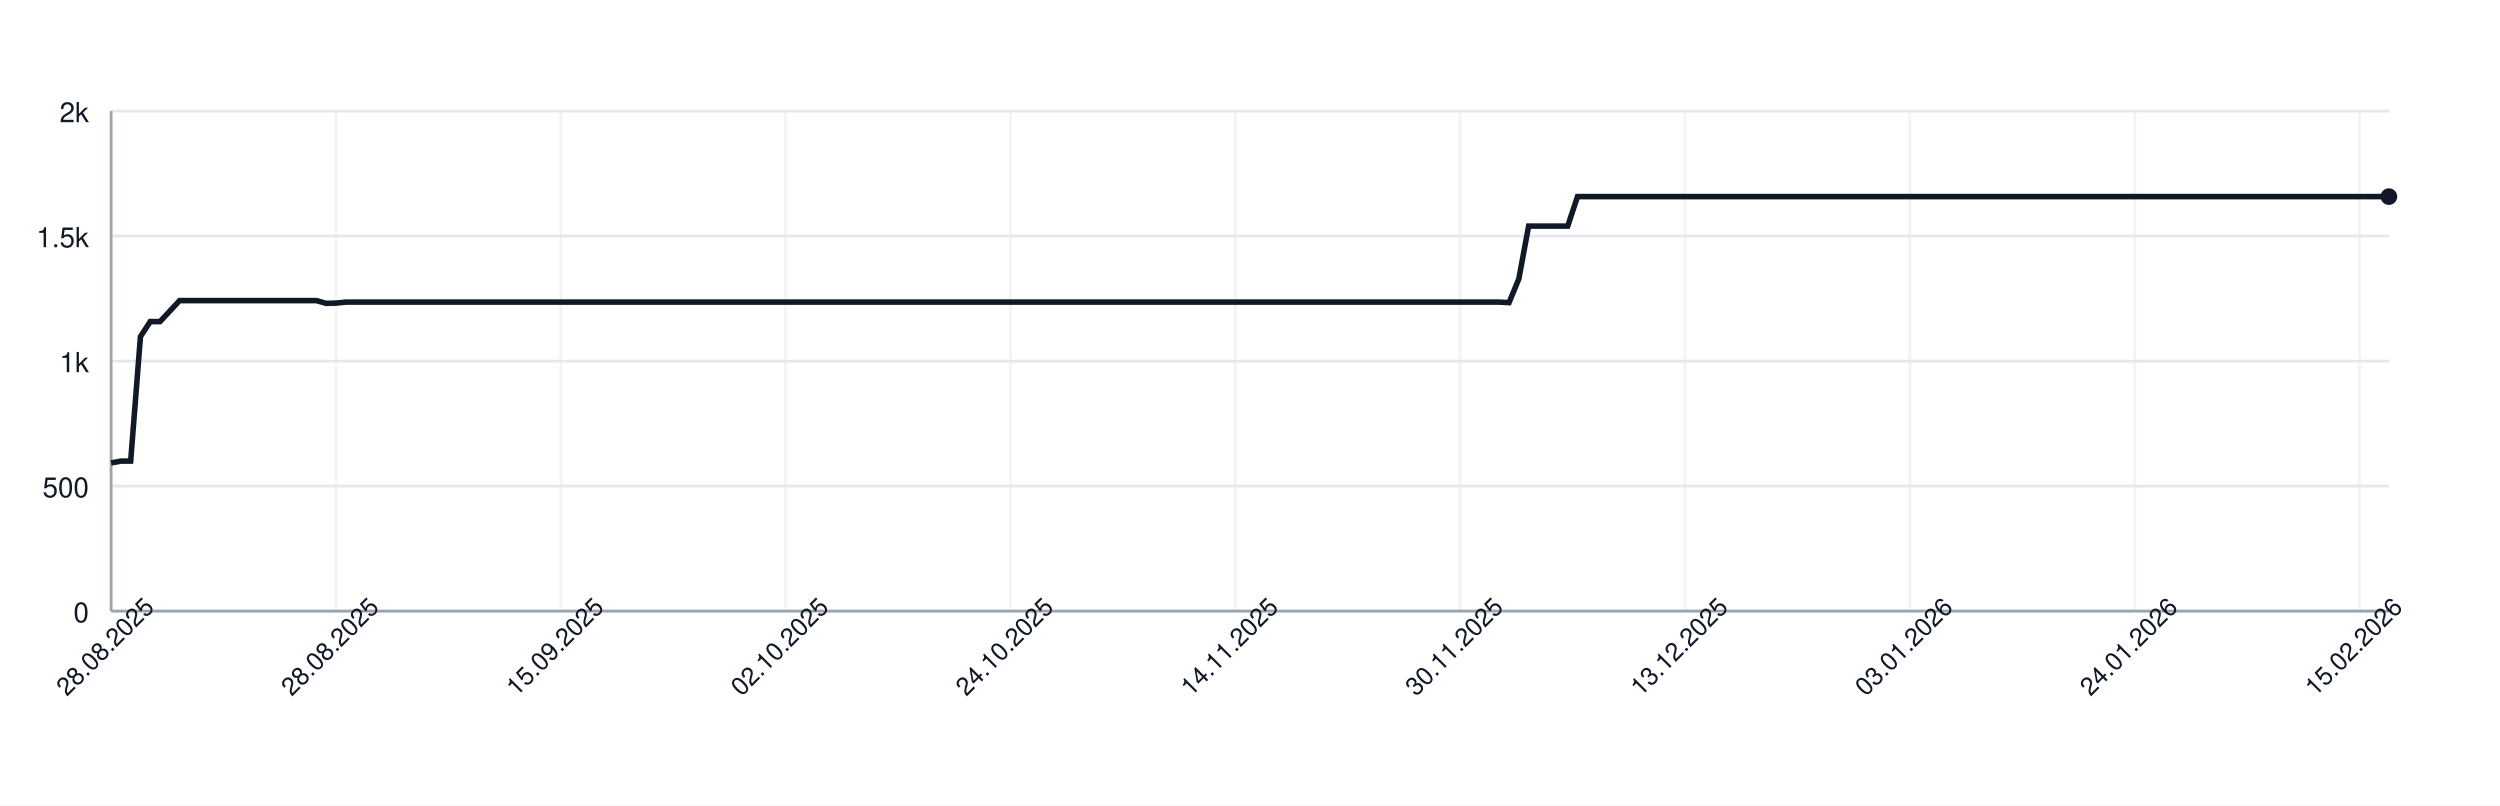
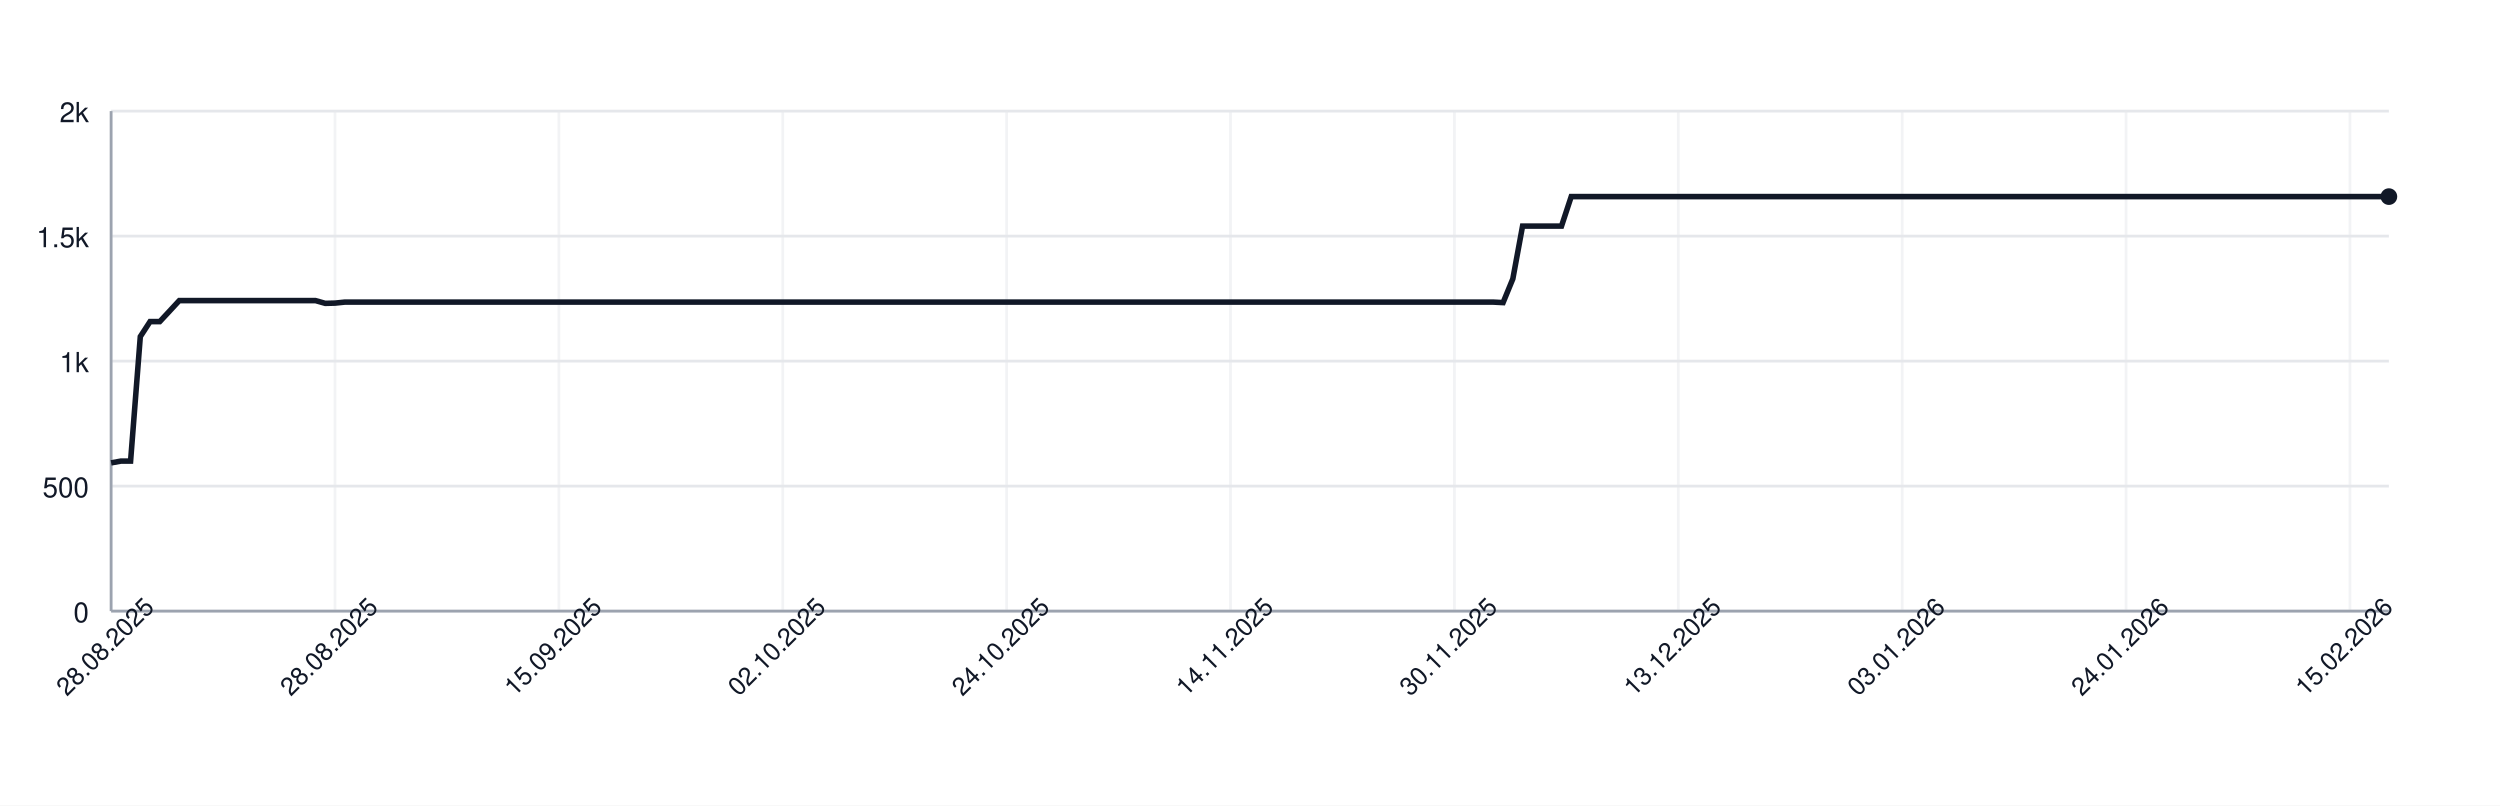
<svg xmlns="http://www.w3.org/2000/svg" width="900" height="290" style="font-family: -apple-system, BlinkMacSystemFont, 'Segoe UI', Helvetica, Arial, sans-serif;">
  <rect width="100%" height="100%" fill="white" />
  <g>
    <line x1="40" y1="220.00" x2="860" y2="220.00" stroke="#e5e7eb" />
    <text x="32" y="224.00" font-size="10" fill="#111827" text-anchor="end">0</text>
    <line x1="40" y1="175.00" x2="860" y2="175.00" stroke="#e5e7eb" />
    <text x="32" y="179.00" font-size="10" fill="#111827" text-anchor="end">500</text>
    <line x1="40" y1="130.00" x2="860" y2="130.00" stroke="#e5e7eb" />
    <text x="32" y="134.00" font-size="10" fill="#111827" text-anchor="end">1k</text>
    <line x1="40" y1="85.00" x2="860" y2="85.00" stroke="#e5e7eb" />
    <text x="32" y="89.00" font-size="10" fill="#111827" text-anchor="end">1.5k</text>
    <line x1="40" y1="40.00" x2="860" y2="40.00" stroke="#e5e7eb" />
    <text x="32" y="44.00" font-size="10" fill="#111827" text-anchor="end">2k</text>
    <line x1="40.00" y1="40" x2="40.00" y2="220" stroke="#e5e7eb" opacity="0.5" />
-     <line x1="120.94" y1="40" x2="120.94" y2="220" stroke="#e5e7eb" opacity="0.5" />
-     <line x1="201.89" y1="40" x2="201.89" y2="220" stroke="#e5e7eb" opacity="0.5" />
-     <line x1="282.83" y1="40" x2="282.83" y2="220" stroke="#e5e7eb" opacity="0.5" />
-     <line x1="363.78" y1="40" x2="363.78" y2="220" stroke="#e5e7eb" opacity="0.5" />
-     <line x1="444.72" y1="40" x2="444.72" y2="220" stroke="#e5e7eb" opacity="0.5" />
-     <line x1="525.67" y1="40" x2="525.67" y2="220" stroke="#e5e7eb" opacity="0.5" />
-     <line x1="606.61" y1="40" x2="606.61" y2="220" stroke="#e5e7eb" opacity="0.5" />
-     <line x1="687.55" y1="40" x2="687.55" y2="220" stroke="#e5e7eb" opacity="0.5" />
-     <line x1="768.50" y1="40" x2="768.50" y2="220" stroke="#e5e7eb" opacity="0.5" />
-     <line x1="849.44" y1="40" x2="849.44" y2="220" stroke="#e5e7eb" opacity="0.5" />
+     <line x1="120.60" y1="40" x2="120.60" y2="220" stroke="#e5e7eb" opacity="0.5" />
+     <line x1="201.20" y1="40" x2="201.20" y2="220" stroke="#e5e7eb" opacity="0.5" />
+     <line x1="281.79" y1="40" x2="281.79" y2="220" stroke="#e5e7eb" opacity="0.5" />
+     <line x1="362.39" y1="40" x2="362.39" y2="220" stroke="#e5e7eb" opacity="0.5" />
+     <line x1="442.99" y1="40" x2="442.99" y2="220" stroke="#e5e7eb" opacity="0.5" />
+     <line x1="523.59" y1="40" x2="523.59" y2="220" stroke="#e5e7eb" opacity="0.5" />
+     <line x1="604.19" y1="40" x2="604.19" y2="220" stroke="#e5e7eb" opacity="0.5" />
+     <line x1="684.79" y1="40" x2="684.79" y2="220" stroke="#e5e7eb" opacity="0.5" />
+     <line x1="765.38" y1="40" x2="765.38" y2="220" stroke="#e5e7eb" opacity="0.5" />
+     <line x1="845.98" y1="40" x2="845.98" y2="220" stroke="#e5e7eb" opacity="0.5" />
    <line x1="40" y1="220" x2="860" y2="220" stroke="#9ca3af" />
    <line x1="40" y1="40" x2="40" y2="220" stroke="#9ca3af" />
-     <path d="M 40.00 166.63 L 43.52 166.00 L 47.04 166.00 L 50.56 121.18 L 54.08 115.78 L 57.60 115.78 L 61.12 112.00 L 64.64 108.22 L 68.15 108.22 L 71.67 108.22 L 75.19 108.22 L 78.71 108.22 L 82.23 108.22 L 85.75 108.22 L 89.27 108.22 L 92.79 108.22 L 96.31 108.22 L 99.83 108.22 L 103.35 108.22 L 106.87 108.22 L 110.39 108.22 L 113.91 108.22 L 117.42 109.21 L 120.94 109.12 L 124.46 108.76 L 127.98 108.76 L 131.50 108.76 L 135.02 108.76 L 138.54 108.76 L 142.06 108.76 L 145.58 108.76 L 149.10 108.76 L 152.62 108.76 L 156.14 108.76 L 159.66 108.76 L 163.18 108.76 L 166.70 108.76 L 170.21 108.76 L 173.73 108.76 L 177.25 108.76 L 180.77 108.76 L 184.29 108.76 L 187.81 108.76 L 191.33 108.76 L 194.85 108.76 L 198.37 108.76 L 201.89 108.76 L 205.41 108.76 L 208.93 108.76 L 212.45 108.76 L 215.97 108.76 L 219.48 108.76 L 223.00 108.76 L 226.52 108.76 L 230.04 108.76 L 233.56 108.76 L 237.08 108.76 L 240.60 108.76 L 244.12 108.76 L 247.64 108.76 L 251.16 108.76 L 254.68 108.76 L 258.20 108.76 L 261.72 108.76 L 265.24 108.76 L 268.76 108.76 L 272.27 108.76 L 275.79 108.76 L 279.31 108.76 L 282.83 108.76 L 286.35 108.76 L 289.87 108.76 L 293.39 108.76 L 296.91 108.76 L 300.43 108.76 L 303.95 108.76 L 307.47 108.76 L 310.99 108.76 L 314.51 108.76 L 318.03 108.76 L 321.55 108.76 L 325.06 108.76 L 328.58 108.76 L 332.10 108.76 L 335.62 108.76 L 339.14 108.76 L 342.66 108.76 L 346.18 108.76 L 349.70 108.76 L 353.22 108.76 L 356.74 108.76 L 360.26 108.76 L 363.78 108.76 L 367.30 108.76 L 370.82 108.76 L 374.33 108.76 L 377.85 108.76 L 381.37 108.76 L 384.89 108.76 L 388.41 108.76 L 391.93 108.76 L 395.45 108.76 L 398.97 108.76 L 402.49 108.76 L 406.01 108.76 L 409.53 108.76 L 413.05 108.76 L 416.57 108.76 L 420.09 108.76 L 423.61 108.76 L 427.12 108.76 L 430.64 108.76 L 434.16 108.76 L 437.68 108.76 L 441.20 108.76 L 444.72 108.76 L 448.24 108.76 L 451.76 108.76 L 455.28 108.76 L 458.80 108.76 L 462.32 108.76 L 465.84 108.76 L 469.36 108.76 L 472.88 108.76 L 476.39 108.76 L 479.91 108.76 L 483.43 108.76 L 486.95 108.76 L 490.47 108.76 L 493.99 108.76 L 497.51 108.76 L 501.03 108.76 L 504.55 108.76 L 508.07 108.76 L 511.59 108.76 L 515.11 108.76 L 518.63 108.76 L 522.15 108.76 L 525.67 108.76 L 529.18 108.76 L 532.70 108.76 L 536.22 108.76 L 539.74 108.76 L 543.26 108.94 L 546.78 100.39 L 550.30 81.40 L 553.82 81.40 L 557.34 81.40 L 560.86 81.40 L 564.38 81.40 L 567.90 70.78 L 571.42 70.78 L 574.94 70.78 L 578.45 70.78 L 581.97 70.78 L 585.49 70.78 L 589.01 70.78 L 592.53 70.78 L 596.05 70.78 L 599.57 70.78 L 603.09 70.78 L 606.61 70.78 L 610.13 70.78 L 613.65 70.78 L 617.17 70.78 L 620.69 70.78 L 624.21 70.78 L 627.73 70.78 L 631.24 70.78 L 634.76 70.78 L 638.28 70.78 L 641.80 70.78 L 645.32 70.78 L 648.84 70.78 L 652.36 70.78 L 655.88 70.78 L 659.40 70.78 L 662.92 70.78 L 666.44 70.78 L 669.96 70.78 L 673.48 70.78 L 677.00 70.78 L 680.52 70.78 L 684.03 70.78 L 687.55 70.78 L 691.07 70.78 L 694.59 70.78 L 698.11 70.78 L 701.63 70.78 L 705.15 70.78 L 708.67 70.78 L 712.19 70.78 L 715.71 70.78 L 719.23 70.78 L 722.75 70.78 L 726.27 70.78 L 729.79 70.78 L 733.30 70.78 L 736.82 70.78 L 740.34 70.78 L 743.86 70.78 L 747.38 70.78 L 750.90 70.78 L 754.42 70.78 L 757.94 70.78 L 761.46 70.78 L 764.98 70.78 L 768.50 70.78 L 772.02 70.78 L 775.54 70.78 L 779.06 70.78 L 782.58 70.78 L 786.09 70.78 L 789.61 70.78 L 793.13 70.78 L 796.65 70.78 L 800.17 70.78 L 803.69 70.78 L 807.21 70.78 L 810.73 70.78 L 814.25 70.78 L 817.77 70.78 L 821.29 70.78 L 824.81 70.78 L 828.33 70.78 L 831.85 70.78 L 835.36 70.78 L 838.88 70.78 L 842.40 70.78 L 845.92 70.78 L 849.44 70.78 L 852.96 70.78 L 856.48 70.78 L 860.00 70.78" fill="none" stroke="#111827" stroke-width="2" />
+     <path d="M 40.00 166.63 L 43.50 166.00 L 47.01 166.00 L 50.51 121.18 L 54.02 115.78 L 57.52 115.78 L 61.03 112.00 L 64.53 108.22 L 68.03 108.22 L 71.54 108.22 L 75.04 108.22 L 78.55 108.22 L 82.05 108.22 L 85.56 108.22 L 89.06 108.22 L 92.56 108.22 L 96.07 108.22 L 99.57 108.22 L 103.08 108.22 L 106.58 108.22 L 110.09 108.22 L 113.59 108.22 L 117.09 109.21 L 120.60 109.12 L 124.10 108.76 L 127.61 108.76 L 131.11 108.76 L 134.62 108.76 L 138.12 108.76 L 141.62 108.76 L 145.13 108.76 L 148.63 108.76 L 152.14 108.76 L 155.64 108.76 L 159.15 108.76 L 162.65 108.76 L 166.15 108.76 L 169.66 108.76 L 173.16 108.76 L 176.67 108.76 L 180.17 108.76 L 183.68 108.76 L 187.18 108.76 L 190.68 108.76 L 194.19 108.76 L 197.69 108.76 L 201.20 108.76 L 204.70 108.76 L 208.21 108.76 L 211.71 108.76 L 215.21 108.76 L 218.72 108.76 L 222.22 108.76 L 225.73 108.76 L 229.23 108.76 L 232.74 108.76 L 236.24 108.76 L 239.74 108.76 L 243.25 108.76 L 246.75 108.76 L 250.26 108.76 L 253.76 108.76 L 257.26 108.76 L 260.77 108.76 L 264.27 108.76 L 267.78 108.76 L 271.28 108.76 L 274.79 108.76 L 278.29 108.76 L 281.79 108.76 L 285.30 108.76 L 288.80 108.76 L 292.31 108.76 L 295.81 108.76 L 299.32 108.76 L 302.82 108.76 L 306.32 108.76 L 309.83 108.76 L 313.33 108.76 L 316.84 108.76 L 320.34 108.76 L 323.85 108.76 L 327.35 108.76 L 330.85 108.76 L 334.36 108.76 L 337.86 108.76 L 341.37 108.76 L 344.87 108.76 L 348.38 108.76 L 351.88 108.76 L 355.38 108.76 L 358.89 108.76 L 362.39 108.76 L 365.90 108.76 L 369.40 108.76 L 372.91 108.76 L 376.41 108.76 L 379.91 108.76 L 383.42 108.76 L 386.92 108.76 L 390.43 108.76 L 393.93 108.76 L 397.44 108.76 L 400.94 108.76 L 404.44 108.76 L 407.95 108.76 L 411.45 108.76 L 414.96 108.76 L 418.46 108.76 L 421.97 108.76 L 425.47 108.76 L 428.97 108.76 L 432.48 108.76 L 435.98 108.76 L 439.49 108.76 L 442.99 108.76 L 446.50 108.76 L 450.00 108.76 L 453.50 108.76 L 457.01 108.76 L 460.51 108.76 L 464.02 108.76 L 467.52 108.76 L 471.03 108.76 L 474.53 108.76 L 478.03 108.76 L 481.54 108.76 L 485.04 108.76 L 488.55 108.76 L 492.05 108.76 L 495.56 108.76 L 499.06 108.76 L 502.56 108.76 L 506.07 108.76 L 509.57 108.76 L 513.08 108.76 L 516.58 108.76 L 520.09 108.76 L 523.59 108.76 L 527.09 108.76 L 530.60 108.76 L 534.10 108.76 L 537.61 108.76 L 541.11 108.94 L 544.62 100.39 L 548.12 81.40 L 551.62 81.40 L 555.13 81.40 L 558.63 81.40 L 562.14 81.40 L 565.64 70.78 L 569.15 70.78 L 572.65 70.78 L 576.15 70.78 L 579.66 70.78 L 583.16 70.78 L 586.67 70.78 L 590.17 70.78 L 593.68 70.78 L 597.18 70.78 L 600.68 70.78 L 604.19 70.78 L 607.69 70.78 L 611.20 70.78 L 614.70 70.78 L 618.21 70.78 L 621.71 70.78 L 625.21 70.78 L 628.72 70.78 L 632.22 70.78 L 635.73 70.78 L 639.23 70.78 L 642.74 70.78 L 646.24 70.78 L 649.74 70.78 L 653.25 70.78 L 656.75 70.78 L 660.26 70.78 L 663.76 70.78 L 667.26 70.78 L 670.77 70.78 L 674.27 70.78 L 677.78 70.78 L 681.28 70.78 L 684.79 70.78 L 688.29 70.78 L 691.79 70.78 L 695.30 70.78 L 698.80 70.78 L 702.31 70.78 L 705.81 70.78 L 709.32 70.78 L 712.82 70.78 L 716.32 70.78 L 719.83 70.78 L 723.33 70.78 L 726.84 70.78 L 730.34 70.78 L 733.85 70.78 L 737.35 70.78 L 740.85 70.78 L 744.36 70.78 L 747.86 70.78 L 751.37 70.78 L 754.87 70.78 L 758.38 70.78 L 761.88 70.78 L 765.38 70.78 L 768.89 70.78 L 772.39 70.78 L 775.90 70.78 L 779.40 70.78 L 782.91 70.78 L 786.41 70.78 L 789.91 70.78 L 793.42 70.78 L 796.92 70.78 L 800.43 70.78 L 803.93 70.78 L 807.44 70.78 L 810.94 70.78 L 814.44 70.78 L 817.95 70.78 L 821.45 70.78 L 824.96 70.78 L 828.46 70.78 L 831.97 70.78 L 835.47 70.78 L 838.97 70.78 L 842.48 70.78 L 845.98 70.78 L 849.49 70.78 L 852.99 70.78 L 856.50 70.78 L 860.00 70.78" fill="none" stroke="#111827" stroke-width="2" />
    <circle cx="860.00" cy="70.78" r="3" fill="#111827" />
    <text x="40.00" y="235.00" font-size="9" fill="#111827" text-anchor="middle" transform="rotate(-45 40.00 235.00)">28.08.2025</text>
-     <text x="120.94" y="235.00" font-size="9" fill="#111827" text-anchor="middle" transform="rotate(-45 120.94 235.00)">28.08.2025</text>
-     <text x="201.89" y="235.00" font-size="9" fill="#111827" text-anchor="middle" transform="rotate(-45 201.89 235.00)">15.09.2025</text>
-     <text x="282.83" y="235.00" font-size="9" fill="#111827" text-anchor="middle" transform="rotate(-45 282.83 235.00)">02.10.2025</text>
-     <text x="363.78" y="235.00" font-size="9" fill="#111827" text-anchor="middle" transform="rotate(-45 363.78 235.00)">24.10.2025</text>
-     <text x="444.72" y="235.00" font-size="9" fill="#111827" text-anchor="middle" transform="rotate(-45 444.72 235.00)">14.11.2025</text>
-     <text x="525.67" y="235.00" font-size="9" fill="#111827" text-anchor="middle" transform="rotate(-45 525.67 235.00)">30.11.2025</text>
-     <text x="606.61" y="235.00" font-size="9" fill="#111827" text-anchor="middle" transform="rotate(-45 606.61 235.00)">13.12.2025</text>
-     <text x="687.55" y="235.00" font-size="9" fill="#111827" text-anchor="middle" transform="rotate(-45 687.55 235.00)">03.01.2026</text>
-     <text x="768.50" y="235.00" font-size="9" fill="#111827" text-anchor="middle" transform="rotate(-45 768.50 235.00)">24.01.2026</text>
-     <text x="849.44" y="235.00" font-size="9" fill="#111827" text-anchor="middle" transform="rotate(-45 849.44 235.00)">15.02.2026</text>
+     <text x="120.60" y="235.00" font-size="9" fill="#111827" text-anchor="middle" transform="rotate(-45 120.60 235.00)">28.08.2025</text>
+     <text x="201.20" y="235.00" font-size="9" fill="#111827" text-anchor="middle" transform="rotate(-45 201.20 235.00)">15.09.2025</text>
+     <text x="281.79" y="235.00" font-size="9" fill="#111827" text-anchor="middle" transform="rotate(-45 281.79 235.00)">02.10.2025</text>
+     <text x="362.39" y="235.00" font-size="9" fill="#111827" text-anchor="middle" transform="rotate(-45 362.39 235.00)">24.10.2025</text>
+     <text x="442.99" y="235.00" font-size="9" fill="#111827" text-anchor="middle" transform="rotate(-45 442.99 235.00)">14.11.2025</text>
+     <text x="523.59" y="235.00" font-size="9" fill="#111827" text-anchor="middle" transform="rotate(-45 523.59 235.00)">30.11.2025</text>
+     <text x="604.19" y="235.00" font-size="9" fill="#111827" text-anchor="middle" transform="rotate(-45 604.19 235.00)">13.12.2025</text>
+     <text x="684.79" y="235.00" font-size="9" fill="#111827" text-anchor="middle" transform="rotate(-45 684.79 235.00)">03.01.2026</text>
+     <text x="765.38" y="235.00" font-size="9" fill="#111827" text-anchor="middle" transform="rotate(-45 765.38 235.00)">24.01.2026</text>
+     <text x="845.98" y="235.00" font-size="9" fill="#111827" text-anchor="middle" transform="rotate(-45 845.98 235.00)">15.02.2026</text>
  </g>
</svg>
